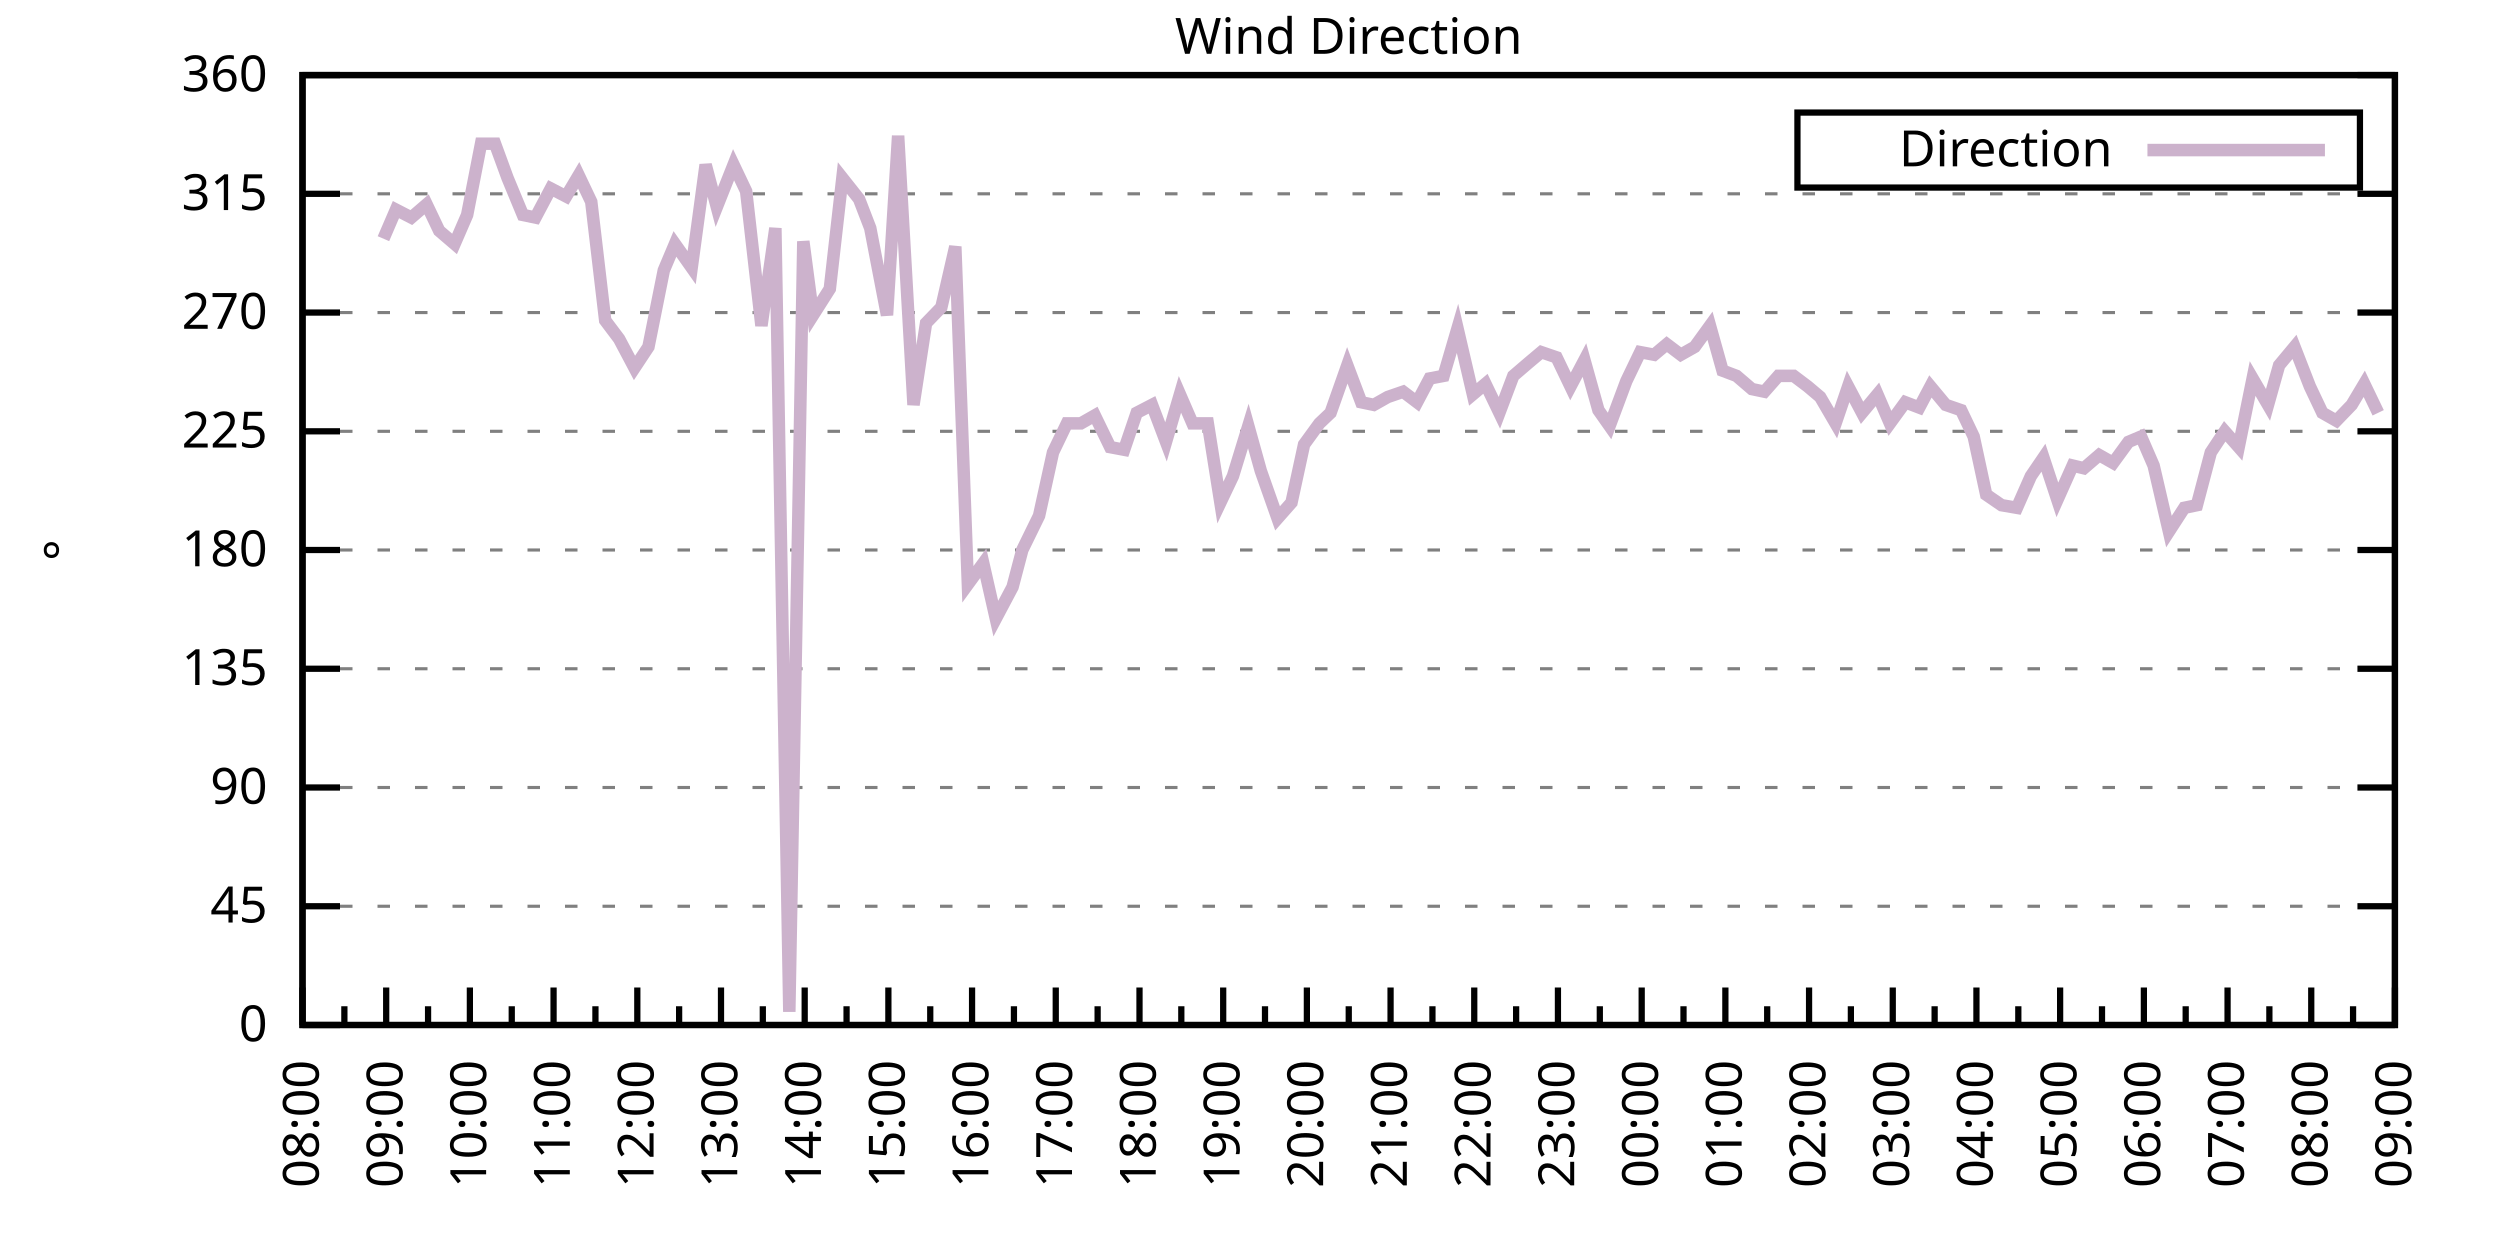
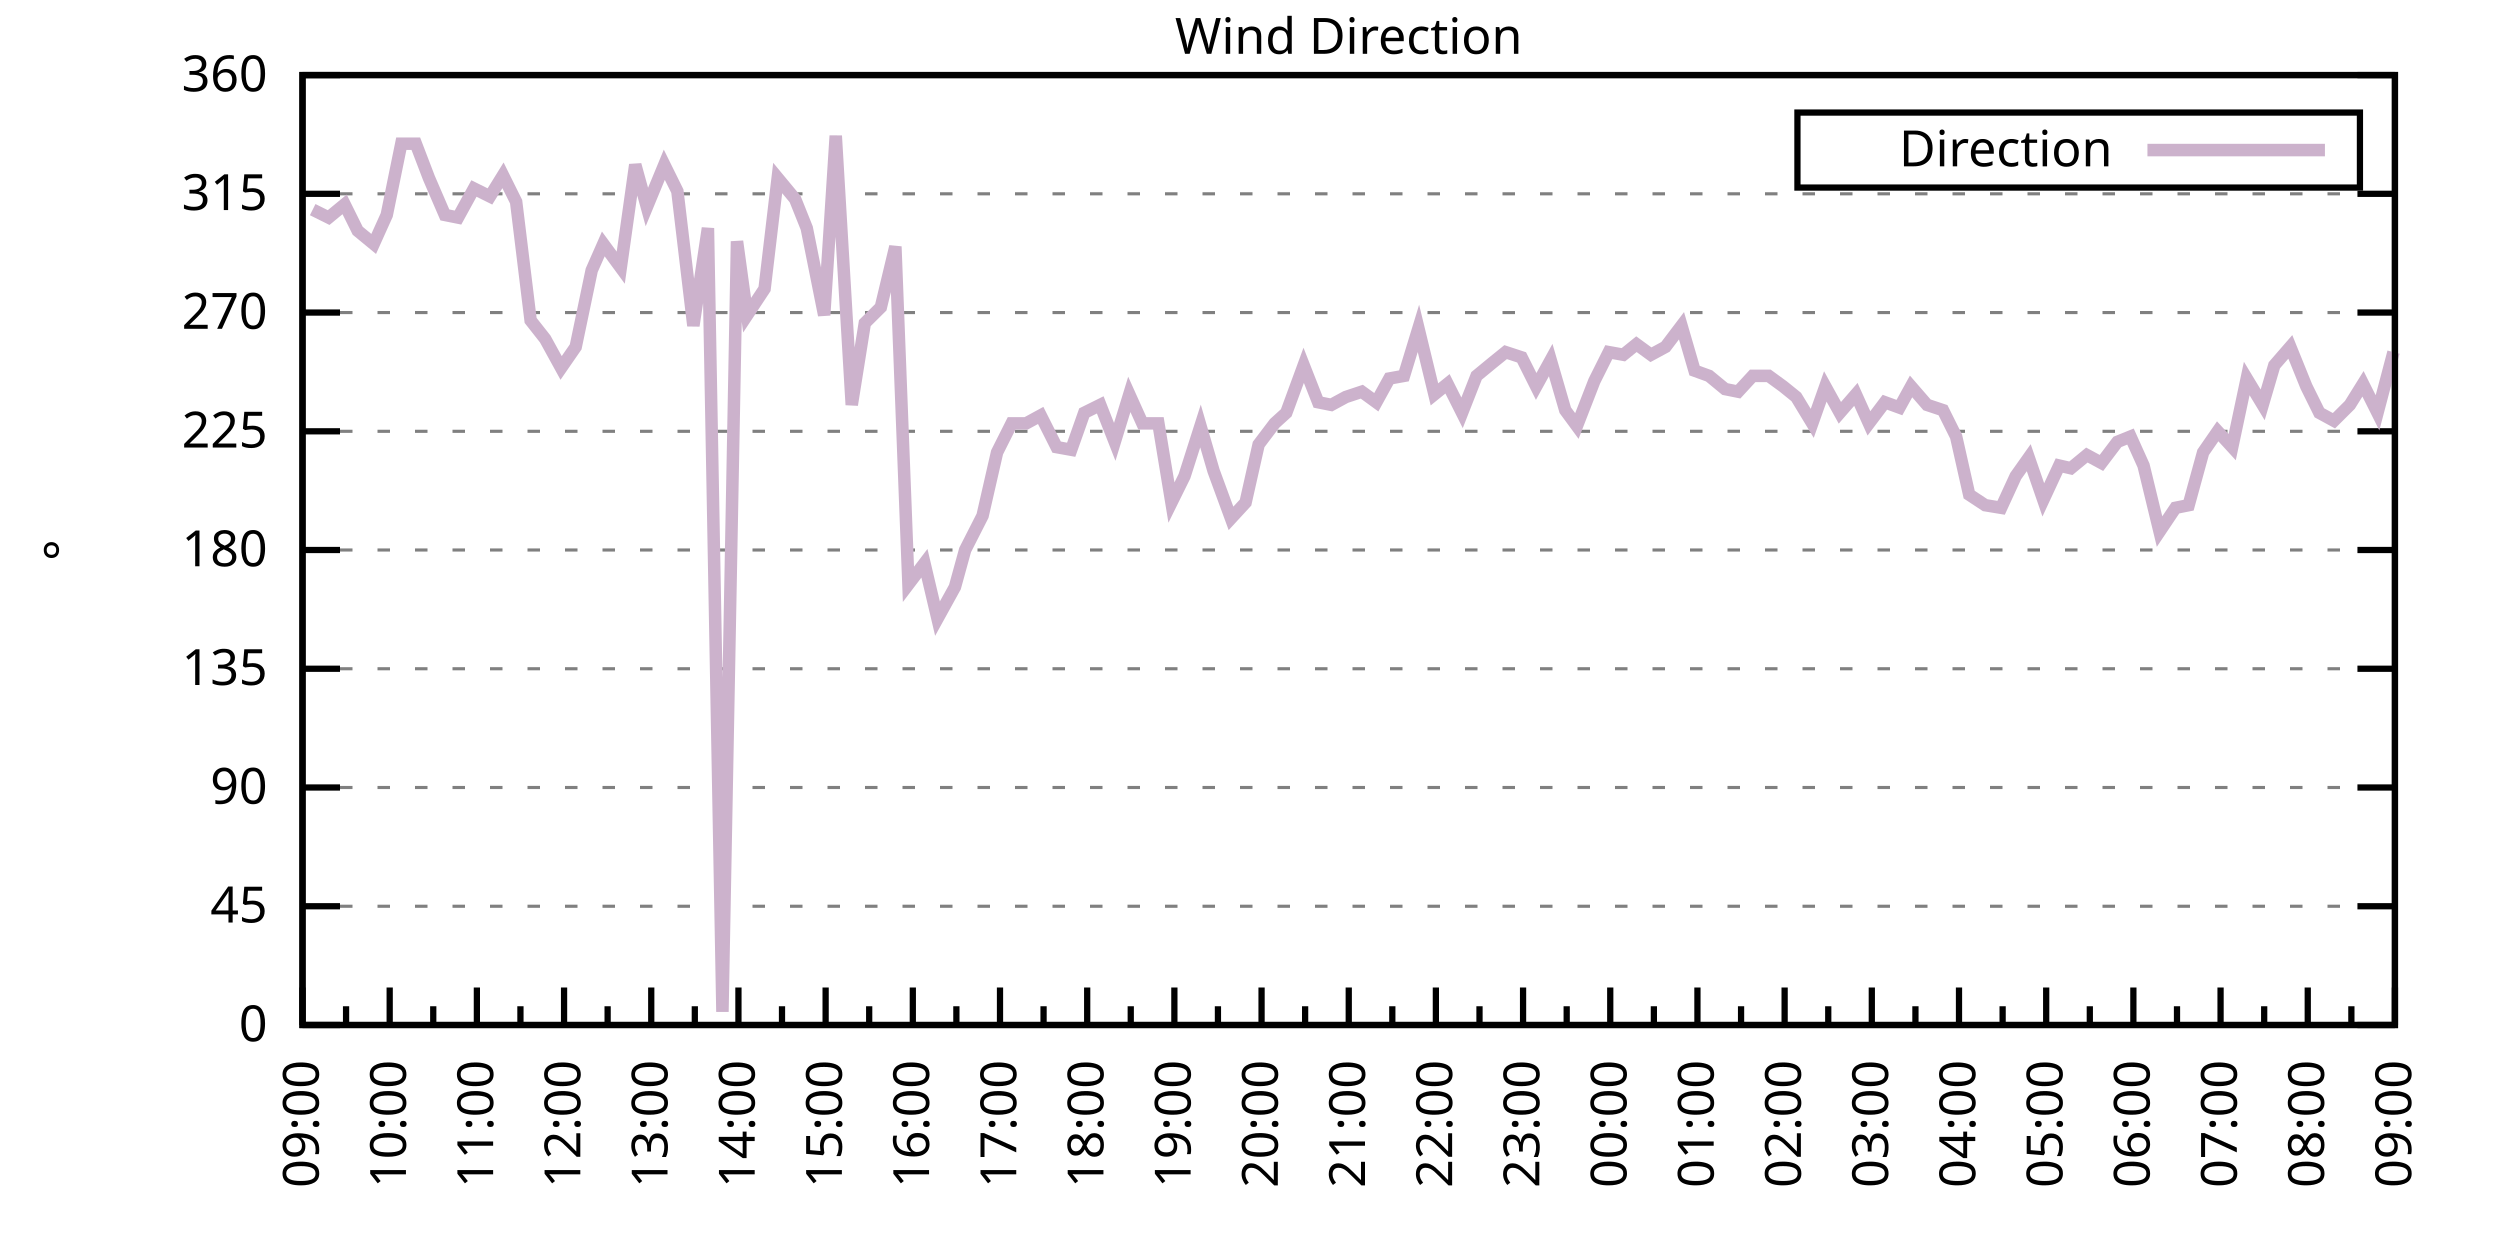
<svg xmlns="http://www.w3.org/2000/svg" xmlns:xlink="http://www.w3.org/1999/xlink" width="400" height="200" viewBox="0 0 400 200">
  <g id="gnuplot_canvas">
    <rect x="0" y="0" width="400" height="200" fill="none" />
    <defs>
      <circle id="gpDot" r="0.5" stroke-width="0.5" stroke="currentColor" />
      <path id="gpPt0" stroke-width="0.333" stroke="currentColor" d="M-1,0 h2 M0,-1 v2" />
      <path id="gpPt1" stroke-width="0.333" stroke="currentColor" d="M-1,-1 L1,1 M1,-1 L-1,1" />
      <path id="gpPt2" stroke-width="0.333" stroke="currentColor" d="M-1,0 L1,0 M0,-1 L0,1 M-1,-1 L1,1 M-1,1 L1,-1" />
      <rect id="gpPt3" stroke-width="0.333" stroke="currentColor" x="-1" y="-1" width="2" height="2" />
      <rect id="gpPt4" stroke-width="0.333" stroke="currentColor" fill="currentColor" x="-1" y="-1" width="2" height="2" />
      <circle id="gpPt5" stroke-width="0.333" stroke="currentColor" cx="0" cy="0" r="1" />
      <use xlink:href="#gpPt5" id="gpPt6" fill="currentColor" stroke="none" />
      <path id="gpPt7" stroke-width="0.333" stroke="currentColor" d="M0,-1.33 L-1.33,0.67 L1.33,0.67 z" />
      <use xlink:href="#gpPt7" id="gpPt8" fill="currentColor" stroke="none" />
      <use xlink:href="#gpPt7" id="gpPt9" stroke="currentColor" transform="rotate(180)" />
      <use xlink:href="#gpPt9" id="gpPt10" fill="currentColor" stroke="none" />
      <use xlink:href="#gpPt3" id="gpPt11" stroke="currentColor" transform="rotate(45)" />
      <use xlink:href="#gpPt11" id="gpPt12" fill="currentColor" stroke="none" />
      <path id="gpPt13" stroke-width="0.333" stroke="currentColor" d="M0,1.330 L1.265,0.411 L0.782,-1.067 L-0.782,-1.076 L-1.265,0.411 z" />
      <use xlink:href="#gpPt13" id="gpPt14" fill="currentColor" stroke="none" />
      <filter id="textbox" filterUnits="objectBoundingBox" x="0" y="0" height="1" width="1">
        <feFlood flood-color="white" flood-opacity="1" result="bgnd" />
        <feComposite in="SourceGraphic" in2="bgnd" operator="atop" />
      </filter>
      <filter id="greybox" filterUnits="objectBoundingBox" x="0" y="0" height="1" width="1">
        <feFlood flood-color="lightgrey" flood-opacity="1" result="grey" />
        <feComposite in="SourceGraphic" in2="grey" operator="atop" />
      </filter>
    </defs>
    <g fill="none" color="white" stroke="currentColor" stroke-width="1.00" stroke-linecap="butt" stroke-linejoin="miter">
</g>
    <g fill="none" color="black" stroke="currentColor" stroke-width="1.00" stroke-linecap="butt" stroke-linejoin="miter">
      <g stroke="none" shape-rendering="crispEdges">
        <polygon fill="rgb(255, 255, 255)" points="48.40,164.00 383.18,164.00 383.18,12.02 48.40,12.02 " />
      </g>
    </g>
    <g fill="none" color="black" stroke="currentColor" stroke-width="1.00" stroke-linecap="butt" stroke-linejoin="miter">
</g>
    <g fill="none" color="black" stroke="black" stroke-width="0.50" stroke-linecap="butt" stroke-linejoin="miter">
</g>
    <g fill="none" color="gray" stroke="currentColor" stroke-width="0.50" stroke-linecap="butt" stroke-linejoin="miter">
      <path stroke="gray" stroke-dasharray="2,4" class="gridline" d="M48.40,164.00 L383.19,164.00  " />
    </g>
    <g fill="none" color="gray" stroke="gray" stroke-width="1.00" stroke-linecap="butt" stroke-linejoin="miter">
</g>
    <g fill="none" color="black" stroke="currentColor" stroke-width="1.00" stroke-linecap="butt" stroke-linejoin="miter">
      <path stroke="black" d="M48.40,164.00 L54.40,164.00 M383.19,164.00 L377.19,164.00  " />
      <g transform="translate(42.80,166.60)" stroke="none" fill="black" font-family="Sans" font-size="8.00" text-anchor="end">
        <text>
          <tspan font-family="Sans"> 0</tspan>
        </text>
      </g>
    </g>
    <g fill="none" color="black" stroke="currentColor" stroke-width="1.00" stroke-linecap="butt" stroke-linejoin="miter">
</g>
    <g fill="none" color="black" stroke="black" stroke-width="0.50" stroke-linecap="butt" stroke-linejoin="miter">
</g>
    <g fill="none" color="gray" stroke="currentColor" stroke-width="0.50" stroke-linecap="butt" stroke-linejoin="miter">
      <path stroke="gray" stroke-dasharray="2,4" class="gridline" d="M48.40,145.00 L383.19,145.00  " />
    </g>
    <g fill="none" color="gray" stroke="gray" stroke-width="1.00" stroke-linecap="butt" stroke-linejoin="miter">
</g>
    <g fill="none" color="black" stroke="currentColor" stroke-width="1.00" stroke-linecap="butt" stroke-linejoin="miter">
      <path stroke="black" d="M48.40,145.00 L54.40,145.00 M383.19,145.00 L377.19,145.00  " />
      <g transform="translate(42.80,147.60)" stroke="none" fill="black" font-family="Sans" font-size="8.00" text-anchor="end">
        <text>
          <tspan font-family="Sans"> 45</tspan>
        </text>
      </g>
    </g>
    <g fill="none" color="black" stroke="currentColor" stroke-width="1.00" stroke-linecap="butt" stroke-linejoin="miter">
</g>
    <g fill="none" color="black" stroke="black" stroke-width="0.50" stroke-linecap="butt" stroke-linejoin="miter">
</g>
    <g fill="none" color="gray" stroke="currentColor" stroke-width="0.50" stroke-linecap="butt" stroke-linejoin="miter">
      <path stroke="gray" stroke-dasharray="2,4" class="gridline" d="M48.40,126.00 L383.19,126.00  " />
    </g>
    <g fill="none" color="gray" stroke="gray" stroke-width="1.00" stroke-linecap="butt" stroke-linejoin="miter">
</g>
    <g fill="none" color="black" stroke="currentColor" stroke-width="1.00" stroke-linecap="butt" stroke-linejoin="miter">
      <path stroke="black" d="M48.40,126.00 L54.40,126.00 M383.19,126.00 L377.19,126.00  " />
      <g transform="translate(42.80,128.60)" stroke="none" fill="black" font-family="Sans" font-size="8.00" text-anchor="end">
        <text>
          <tspan font-family="Sans"> 90</tspan>
        </text>
      </g>
    </g>
    <g fill="none" color="black" stroke="currentColor" stroke-width="1.00" stroke-linecap="butt" stroke-linejoin="miter">
</g>
    <g fill="none" color="black" stroke="black" stroke-width="0.50" stroke-linecap="butt" stroke-linejoin="miter">
</g>
    <g fill="none" color="gray" stroke="currentColor" stroke-width="0.50" stroke-linecap="butt" stroke-linejoin="miter">
      <path stroke="gray" stroke-dasharray="2,4" class="gridline" d="M48.40,107.00 L383.19,107.00  " />
    </g>
    <g fill="none" color="gray" stroke="gray" stroke-width="1.00" stroke-linecap="butt" stroke-linejoin="miter">
</g>
    <g fill="none" color="black" stroke="currentColor" stroke-width="1.00" stroke-linecap="butt" stroke-linejoin="miter">
      <path stroke="black" d="M48.40,107.00 L54.40,107.00 M383.19,107.00 L377.19,107.00  " />
      <g transform="translate(42.80,109.60)" stroke="none" fill="black" font-family="Sans" font-size="8.00" text-anchor="end">
        <text>
          <tspan font-family="Sans"> 135</tspan>
        </text>
      </g>
    </g>
    <g fill="none" color="black" stroke="currentColor" stroke-width="1.00" stroke-linecap="butt" stroke-linejoin="miter">
</g>
    <g fill="none" color="black" stroke="black" stroke-width="0.50" stroke-linecap="butt" stroke-linejoin="miter">
</g>
    <g fill="none" color="gray" stroke="currentColor" stroke-width="0.50" stroke-linecap="butt" stroke-linejoin="miter">
      <path stroke="gray" stroke-dasharray="2,4" class="gridline" d="M48.40,88.00 L383.19,88.00  " />
    </g>
    <g fill="none" color="gray" stroke="gray" stroke-width="1.00" stroke-linecap="butt" stroke-linejoin="miter">
</g>
    <g fill="none" color="black" stroke="currentColor" stroke-width="1.00" stroke-linecap="butt" stroke-linejoin="miter">
      <path stroke="black" d="M48.40,88.00 L54.40,88.00 M383.19,88.00 L377.19,88.00  " />
      <g transform="translate(42.80,90.60)" stroke="none" fill="black" font-family="Sans" font-size="8.00" text-anchor="end">
        <text>
          <tspan font-family="Sans"> 180</tspan>
        </text>
      </g>
    </g>
    <g fill="none" color="black" stroke="currentColor" stroke-width="1.00" stroke-linecap="butt" stroke-linejoin="miter">
</g>
    <g fill="none" color="black" stroke="black" stroke-width="0.50" stroke-linecap="butt" stroke-linejoin="miter">
</g>
    <g fill="none" color="gray" stroke="currentColor" stroke-width="0.50" stroke-linecap="butt" stroke-linejoin="miter">
      <path stroke="gray" stroke-dasharray="2,4" class="gridline" d="M48.40,69.01 L383.19,69.01  " />
    </g>
    <g fill="none" color="gray" stroke="gray" stroke-width="1.00" stroke-linecap="butt" stroke-linejoin="miter">
</g>
    <g fill="none" color="black" stroke="currentColor" stroke-width="1.00" stroke-linecap="butt" stroke-linejoin="miter">
      <path stroke="black" d="M48.40,69.01 L54.40,69.01 M383.19,69.01 L377.19,69.01  " />
      <g transform="translate(42.80,71.61)" stroke="none" fill="black" font-family="Sans" font-size="8.00" text-anchor="end">
        <text>
          <tspan font-family="Sans"> 225</tspan>
        </text>
      </g>
    </g>
    <g fill="none" color="black" stroke="currentColor" stroke-width="1.00" stroke-linecap="butt" stroke-linejoin="miter">
</g>
    <g fill="none" color="black" stroke="black" stroke-width="0.50" stroke-linecap="butt" stroke-linejoin="miter">
</g>
    <g fill="none" color="gray" stroke="currentColor" stroke-width="0.50" stroke-linecap="butt" stroke-linejoin="miter">
      <path stroke="gray" stroke-dasharray="2,4" class="gridline" d="M48.40,50.01 L383.19,50.01  " />
    </g>
    <g fill="none" color="gray" stroke="gray" stroke-width="1.00" stroke-linecap="butt" stroke-linejoin="miter">
</g>
    <g fill="none" color="black" stroke="currentColor" stroke-width="1.00" stroke-linecap="butt" stroke-linejoin="miter">
      <path stroke="black" d="M48.40,50.01 L54.40,50.01 M383.19,50.01 L377.19,50.01  " />
      <g transform="translate(42.80,52.61)" stroke="none" fill="black" font-family="Sans" font-size="8.00" text-anchor="end">
        <text>
          <tspan font-family="Sans"> 270</tspan>
        </text>
      </g>
    </g>
    <g fill="none" color="black" stroke="currentColor" stroke-width="1.00" stroke-linecap="butt" stroke-linejoin="miter">
</g>
    <g fill="none" color="black" stroke="black" stroke-width="0.50" stroke-linecap="butt" stroke-linejoin="miter">
</g>
    <g fill="none" color="gray" stroke="currentColor" stroke-width="0.50" stroke-linecap="butt" stroke-linejoin="miter">
      <path stroke="gray" stroke-dasharray="2,4" class="gridline" d="M48.40,31.01 L383.19,31.01  " />
    </g>
    <g fill="none" color="gray" stroke="gray" stroke-width="1.00" stroke-linecap="butt" stroke-linejoin="miter">
</g>
    <g fill="none" color="black" stroke="currentColor" stroke-width="1.00" stroke-linecap="butt" stroke-linejoin="miter">
      <path stroke="black" d="M48.40,31.01 L54.40,31.01 M383.19,31.01 L377.19,31.01  " />
      <g transform="translate(42.80,33.61)" stroke="none" fill="black" font-family="Sans" font-size="8.00" text-anchor="end">
        <text>
          <tspan font-family="Sans"> 315</tspan>
        </text>
      </g>
    </g>
    <g fill="none" color="black" stroke="currentColor" stroke-width="1.00" stroke-linecap="butt" stroke-linejoin="miter">
</g>
    <g fill="none" color="black" stroke="black" stroke-width="0.50" stroke-linecap="butt" stroke-linejoin="miter">
</g>
    <g fill="none" color="gray" stroke="currentColor" stroke-width="0.50" stroke-linecap="butt" stroke-linejoin="miter">
      <path stroke="gray" stroke-dasharray="2,4" class="gridline" d="M48.40,12.01 L383.19,12.01  " />
    </g>
    <g fill="none" color="gray" stroke="gray" stroke-width="1.00" stroke-linecap="butt" stroke-linejoin="miter">
</g>
    <g fill="none" color="black" stroke="currentColor" stroke-width="1.00" stroke-linecap="butt" stroke-linejoin="miter">
      <path stroke="black" d="M48.40,12.01 L54.40,12.01 M383.19,12.01 L377.19,12.01  " />
      <g transform="translate(42.80,14.61)" stroke="none" fill="black" font-family="Sans" font-size="8.00" text-anchor="end">
        <text>
          <tspan font-family="Sans"> 360</tspan>
        </text>
      </g>
    </g>
    <g fill="none" color="black" stroke="currentColor" stroke-width="1.00" stroke-linecap="butt" stroke-linejoin="miter">
      <path stroke="black" d="M48.40,164.00 L48.40,158.00  " />
      <g transform="translate(51.00,169.60) rotate(270)" stroke="none" fill="black" font-family="Sans" font-size="8.00" text-anchor="end">
        <text>
+           <tspan font-family="Sans">09:00</tspan>
+         </text>
+       </g>
+     </g>
+     <g fill="none" color="black" stroke="currentColor" stroke-width="1.00" stroke-linecap="butt" stroke-linejoin="miter">
+       <path stroke="black" d="M55.37,164.00 L55.37,161.00 M62.35,164.00 L62.35,158.00  " />
+       <g transform="translate(64.95,169.60) rotate(270)" stroke="none" fill="black" font-family="Sans" font-size="8.00" text-anchor="end">
+         <text>
+           <tspan font-family="Sans">10:00</tspan>
+         </text>
+       </g>
+     </g>
+     <g fill="none" color="black" stroke="currentColor" stroke-width="1.00" stroke-linecap="butt" stroke-linejoin="miter">
+       <path stroke="black" d="M69.32,164.00 L69.32,161.00 M76.30,164.00 L76.30,158.00  " />
+       <g transform="translate(78.90,169.60) rotate(270)" stroke="none" fill="black" font-family="Sans" font-size="8.00" text-anchor="end">
+         <text>
+           <tspan font-family="Sans">11:00</tspan>
+         </text>
+       </g>
+     </g>
+     <g fill="none" color="black" stroke="currentColor" stroke-width="1.00" stroke-linecap="butt" stroke-linejoin="miter">
+       <path stroke="black" d="M83.27,164.00 L83.27,161.00 M90.25,164.00 L90.25,158.00  " />
+       <g transform="translate(92.85,169.60) rotate(270)" stroke="none" fill="black" font-family="Sans" font-size="8.00" text-anchor="end">
+         <text>
+           <tspan font-family="Sans">12:00</tspan>
+         </text>
+       </g>
+     </g>
+     <g fill="none" color="black" stroke="currentColor" stroke-width="1.00" stroke-linecap="butt" stroke-linejoin="miter">
+       <path stroke="black" d="M97.22,164.00 L97.22,161.00 M104.20,164.00 L104.20,158.00  " />
+       <g transform="translate(106.80,169.60) rotate(270)" stroke="none" fill="black" font-family="Sans" font-size="8.00" text-anchor="end">
+         <text>
+           <tspan font-family="Sans">13:00</tspan>
+         </text>
+       </g>
+     </g>
+     <g fill="none" color="black" stroke="currentColor" stroke-width="1.00" stroke-linecap="butt" stroke-linejoin="miter">
+       <path stroke="black" d="M111.17,164.00 L111.17,161.00 M118.15,164.00 L118.15,158.00  " />
+       <g transform="translate(120.75,169.60) rotate(270)" stroke="none" fill="black" font-family="Sans" font-size="8.00" text-anchor="end">
+         <text>
+           <tspan font-family="Sans">14:00</tspan>
+         </text>
+       </g>
+     </g>
+     <g fill="none" color="black" stroke="currentColor" stroke-width="1.00" stroke-linecap="butt" stroke-linejoin="miter">
+       <path stroke="black" d="M125.12,164.00 L125.12,161.00 M132.10,164.00 L132.10,158.00  " />
+       <g transform="translate(134.70,169.60) rotate(270)" stroke="none" fill="black" font-family="Sans" font-size="8.00" text-anchor="end">
+         <text>
+           <tspan font-family="Sans">15:00</tspan>
+         </text>
+       </g>
+     </g>
+     <g fill="none" color="black" stroke="currentColor" stroke-width="1.00" stroke-linecap="butt" stroke-linejoin="miter">
+       <path stroke="black" d="M139.07,164.00 L139.07,161.00 M146.05,164.00 L146.05,158.00  " />
+       <g transform="translate(148.65,169.60) rotate(270)" stroke="none" fill="black" font-family="Sans" font-size="8.00" text-anchor="end">
+         <text>
+           <tspan font-family="Sans">16:00</tspan>
+         </text>
+       </g>
+     </g>
+     <g fill="none" color="black" stroke="currentColor" stroke-width="1.00" stroke-linecap="butt" stroke-linejoin="miter">
+       <path stroke="black" d="M153.02,164.00 L153.02,161.00 M160.00,164.00 L160.00,158.00  " />
+       <g transform="translate(162.60,169.60) rotate(270)" stroke="none" fill="black" font-family="Sans" font-size="8.00" text-anchor="end">
+         <text>
+           <tspan font-family="Sans">17:00</tspan>
+         </text>
+       </g>
+     </g>
+     <g fill="none" color="black" stroke="currentColor" stroke-width="1.00" stroke-linecap="butt" stroke-linejoin="miter">
+       <path stroke="black" d="M166.97,164.00 L166.97,161.00 M173.95,164.00 L173.95,158.00  " />
+       <g transform="translate(176.55,169.60) rotate(270)" stroke="none" fill="black" font-family="Sans" font-size="8.00" text-anchor="end">
+         <text>
+           <tspan font-family="Sans">18:00</tspan>
+         </text>
+       </g>
+     </g>
+     <g fill="none" color="black" stroke="currentColor" stroke-width="1.00" stroke-linecap="butt" stroke-linejoin="miter">
+       <path stroke="black" d="M180.92,164.00 L180.92,161.00 M187.90,164.00 L187.90,158.00  " />
+       <g transform="translate(190.50,169.60) rotate(270)" stroke="none" fill="black" font-family="Sans" font-size="8.00" text-anchor="end">
+         <text>
+           <tspan font-family="Sans">19:00</tspan>
+         </text>
+       </g>
+     </g>
+     <g fill="none" color="black" stroke="currentColor" stroke-width="1.00" stroke-linecap="butt" stroke-linejoin="miter">
+       <path stroke="black" d="M194.87,164.00 L194.87,161.00 M201.85,164.00 L201.85,158.00  " />
+       <g transform="translate(204.45,169.60) rotate(270)" stroke="none" fill="black" font-family="Sans" font-size="8.00" text-anchor="end">
+         <text>
+           <tspan font-family="Sans">20:00</tspan>
+         </text>
+       </g>
+     </g>
+     <g fill="none" color="black" stroke="currentColor" stroke-width="1.00" stroke-linecap="butt" stroke-linejoin="miter">
+       <path stroke="black" d="M208.82,164.00 L208.82,161.00 M215.80,164.00 L215.80,158.00  " />
+       <g transform="translate(218.40,169.60) rotate(270)" stroke="none" fill="black" font-family="Sans" font-size="8.00" text-anchor="end">
+         <text>
+           <tspan font-family="Sans">21:00</tspan>
+         </text>
+       </g>
+     </g>
+     <g fill="none" color="black" stroke="currentColor" stroke-width="1.00" stroke-linecap="butt" stroke-linejoin="miter">
+       <path stroke="black" d="M222.77,164.00 L222.77,161.00 M229.74,164.00 L229.74,158.00  " />
+       <g transform="translate(232.34,169.60) rotate(270)" stroke="none" fill="black" font-family="Sans" font-size="8.00" text-anchor="end">
+         <text>
+           <tspan font-family="Sans">22:00</tspan>
+         </text>
+       </g>
+     </g>
+     <g fill="none" color="black" stroke="currentColor" stroke-width="1.00" stroke-linecap="butt" stroke-linejoin="miter">
+       <path stroke="black" d="M236.72,164.00 L236.72,161.00 M243.69,164.00 L243.69,158.00  " />
+       <g transform="translate(246.29,169.60) rotate(270)" stroke="none" fill="black" font-family="Sans" font-size="8.00" text-anchor="end">
+         <text>
+           <tspan font-family="Sans">23:00</tspan>
+         </text>
+       </g>
+     </g>
+     <g fill="none" color="black" stroke="currentColor" stroke-width="1.00" stroke-linecap="butt" stroke-linejoin="miter">
+       <path stroke="black" d="M250.67,164.00 L250.67,161.00 M257.64,164.00 L257.64,158.00  " />
+       <g transform="translate(260.24,169.60) rotate(270)" stroke="none" fill="black" font-family="Sans" font-size="8.00" text-anchor="end">
+         <text>
+           <tspan font-family="Sans">00:00</tspan>
+         </text>
+       </g>
+     </g>
+     <g fill="none" color="black" stroke="currentColor" stroke-width="1.00" stroke-linecap="butt" stroke-linejoin="miter">
+       <path stroke="black" d="M264.62,164.00 L264.62,161.00 M271.59,164.00 L271.59,158.00  " />
+       <g transform="translate(274.19,169.60) rotate(270)" stroke="none" fill="black" font-family="Sans" font-size="8.00" text-anchor="end">
+         <text>
+           <tspan font-family="Sans">01:00</tspan>
+         </text>
+       </g>
+     </g>
+     <g fill="none" color="black" stroke="currentColor" stroke-width="1.00" stroke-linecap="butt" stroke-linejoin="miter">
+       <path stroke="black" d="M278.57,164.00 L278.57,161.00 M285.54,164.00 L285.54,158.00  " />
+       <g transform="translate(288.14,169.60) rotate(270)" stroke="none" fill="black" font-family="Sans" font-size="8.00" text-anchor="end">
+         <text>
+           <tspan font-family="Sans">02:00</tspan>
+         </text>
+       </g>
+     </g>
+     <g fill="none" color="black" stroke="currentColor" stroke-width="1.00" stroke-linecap="butt" stroke-linejoin="miter">
+       <path stroke="black" d="M292.52,164.00 L292.52,161.00 M299.49,164.00 L299.49,158.00  " />
+       <g transform="translate(302.09,169.60) rotate(270)" stroke="none" fill="black" font-family="Sans" font-size="8.00" text-anchor="end">
+         <text>
+           <tspan font-family="Sans">03:00</tspan>
+         </text>
+       </g>
+     </g>
+     <g fill="none" color="black" stroke="currentColor" stroke-width="1.00" stroke-linecap="butt" stroke-linejoin="miter">
+       <path stroke="black" d="M306.47,164.00 L306.47,161.00 M313.44,164.00 L313.44,158.00  " />
+       <g transform="translate(316.04,169.60) rotate(270)" stroke="none" fill="black" font-family="Sans" font-size="8.00" text-anchor="end">
+         <text>
+           <tspan font-family="Sans">04:00</tspan>
+         </text>
+       </g>
+     </g>
+     <g fill="none" color="black" stroke="currentColor" stroke-width="1.00" stroke-linecap="butt" stroke-linejoin="miter">
+       <path stroke="black" d="M320.42,164.00 L320.42,161.00 M327.39,164.00 L327.39,158.00  " />
+       <g transform="translate(329.99,169.60) rotate(270)" stroke="none" fill="black" font-family="Sans" font-size="8.00" text-anchor="end">
+         <text>
+           <tspan font-family="Sans">05:00</tspan>
+         </text>
+       </g>
+     </g>
+     <g fill="none" color="black" stroke="currentColor" stroke-width="1.00" stroke-linecap="butt" stroke-linejoin="miter">
+       <path stroke="black" d="M334.37,164.00 L334.37,161.00 M341.34,164.00 L341.34,158.00  " />
+       <g transform="translate(343.94,169.60) rotate(270)" stroke="none" fill="black" font-family="Sans" font-size="8.00" text-anchor="end">
+         <text>
+           <tspan font-family="Sans">06:00</tspan>
+         </text>
+       </g>
+     </g>
+     <g fill="none" color="black" stroke="currentColor" stroke-width="1.00" stroke-linecap="butt" stroke-linejoin="miter">
+       <path stroke="black" d="M348.32,164.00 L348.32,161.00 M355.29,164.00 L355.29,158.00  " />
+       <g transform="translate(357.89,169.60) rotate(270)" stroke="none" fill="black" font-family="Sans" font-size="8.00" text-anchor="end">
+         <text>
+           <tspan font-family="Sans">07:00</tspan>
+         </text>
+       </g>
+     </g>
+     <g fill="none" color="black" stroke="currentColor" stroke-width="1.00" stroke-linecap="butt" stroke-linejoin="miter">
+       <path stroke="black" d="M362.27,164.00 L362.27,161.00 M369.24,164.00 L369.24,158.00  " />
+       <g transform="translate(371.84,169.60) rotate(270)" stroke="none" fill="black" font-family="Sans" font-size="8.00" text-anchor="end">
+         <text>
          <tspan font-family="Sans">08:00</tspan>
        </text>
      </g>
    </g>
    <g fill="none" color="black" stroke="currentColor" stroke-width="1.00" stroke-linecap="butt" stroke-linejoin="miter">
-       <path stroke="black" d="M55.10,164.00 L55.10,161.00 M61.79,164.00 L61.79,158.00  " />
-       <g transform="translate(64.39,169.60) rotate(270)" stroke="none" fill="black" font-family="Sans" font-size="8.00" text-anchor="end">
-         <text>
-           <tspan font-family="Sans">09:00</tspan>
-         </text>
-       </g>
-     </g>
-     <g fill="none" color="black" stroke="currentColor" stroke-width="1.00" stroke-linecap="butt" stroke-linejoin="miter">
-       <path stroke="black" d="M68.49,164.00 L68.49,161.00 M75.18,164.00 L75.18,158.00  " />
-       <g transform="translate(77.78,169.60) rotate(270)" stroke="none" fill="black" font-family="Sans" font-size="8.00" text-anchor="end">
-         <text>
-           <tspan font-family="Sans">10:00</tspan>
-         </text>
-       </g>
-     </g>
-     <g fill="none" color="black" stroke="currentColor" stroke-width="1.00" stroke-linecap="butt" stroke-linejoin="miter">
-       <path stroke="black" d="M81.88,164.00 L81.88,161.00 M88.57,164.00 L88.57,158.00  " />
-       <g transform="translate(91.17,169.60) rotate(270)" stroke="none" fill="black" font-family="Sans" font-size="8.00" text-anchor="end">
-         <text>
-           <tspan font-family="Sans">11:00</tspan>
-         </text>
-       </g>
-     </g>
-     <g fill="none" color="black" stroke="currentColor" stroke-width="1.00" stroke-linecap="butt" stroke-linejoin="miter">
-       <path stroke="black" d="M95.27,164.00 L95.27,161.00 M101.97,164.00 L101.97,158.00  " />
-       <g transform="translate(104.57,169.60) rotate(270)" stroke="none" fill="black" font-family="Sans" font-size="8.00" text-anchor="end">
-         <text>
-           <tspan font-family="Sans">12:00</tspan>
-         </text>
-       </g>
-     </g>
-     <g fill="none" color="black" stroke="currentColor" stroke-width="1.00" stroke-linecap="butt" stroke-linejoin="miter">
-       <path stroke="black" d="M108.66,164.00 L108.66,161.00 M115.36,164.00 L115.36,158.00  " />
-       <g transform="translate(117.96,169.60) rotate(270)" stroke="none" fill="black" font-family="Sans" font-size="8.00" text-anchor="end">
-         <text>
-           <tspan font-family="Sans">13:00</tspan>
-         </text>
-       </g>
-     </g>
-     <g fill="none" color="black" stroke="currentColor" stroke-width="1.00" stroke-linecap="butt" stroke-linejoin="miter">
-       <path stroke="black" d="M122.05,164.00 L122.05,161.00 M128.75,164.00 L128.75,158.00  " />
-       <g transform="translate(131.35,169.60) rotate(270)" stroke="none" fill="black" font-family="Sans" font-size="8.00" text-anchor="end">
-         <text>
-           <tspan font-family="Sans">14:00</tspan>
-         </text>
-       </g>
-     </g>
-     <g fill="none" color="black" stroke="currentColor" stroke-width="1.00" stroke-linecap="butt" stroke-linejoin="miter">
-       <path stroke="black" d="M135.45,164.00 L135.45,161.00 M142.14,164.00 L142.14,158.00  " />
-       <g transform="translate(144.74,169.60) rotate(270)" stroke="none" fill="black" font-family="Sans" font-size="8.00" text-anchor="end">
-         <text>
-           <tspan font-family="Sans">15:00</tspan>
-         </text>
-       </g>
-     </g>
-     <g fill="none" color="black" stroke="currentColor" stroke-width="1.00" stroke-linecap="butt" stroke-linejoin="miter">
-       <path stroke="black" d="M148.84,164.00 L148.84,161.00 M155.53,164.00 L155.53,158.00  " />
-       <g transform="translate(158.13,169.60) rotate(270)" stroke="none" fill="black" font-family="Sans" font-size="8.00" text-anchor="end">
-         <text>
-           <tspan font-family="Sans">16:00</tspan>
-         </text>
-       </g>
-     </g>
-     <g fill="none" color="black" stroke="currentColor" stroke-width="1.00" stroke-linecap="butt" stroke-linejoin="miter">
-       <path stroke="black" d="M162.23,164.00 L162.23,161.00 M168.92,164.00 L168.92,158.00  " />
-       <g transform="translate(171.52,169.60) rotate(270)" stroke="none" fill="black" font-family="Sans" font-size="8.00" text-anchor="end">
-         <text>
-           <tspan font-family="Sans">17:00</tspan>
-         </text>
-       </g>
-     </g>
-     <g fill="none" color="black" stroke="currentColor" stroke-width="1.00" stroke-linecap="butt" stroke-linejoin="miter">
-       <path stroke="black" d="M175.62,164.00 L175.62,161.00 M182.32,164.00 L182.32,158.00  " />
-       <g transform="translate(184.92,169.60) rotate(270)" stroke="none" fill="black" font-family="Sans" font-size="8.00" text-anchor="end">
-         <text>
-           <tspan font-family="Sans">18:00</tspan>
-         </text>
-       </g>
-     </g>
-     <g fill="none" color="black" stroke="currentColor" stroke-width="1.00" stroke-linecap="butt" stroke-linejoin="miter">
-       <path stroke="black" d="M189.01,164.00 L189.01,161.00 M195.71,164.00 L195.71,158.00  " />
-       <g transform="translate(198.31,169.60) rotate(270)" stroke="none" fill="black" font-family="Sans" font-size="8.00" text-anchor="end">
-         <text>
-           <tspan font-family="Sans">19:00</tspan>
-         </text>
-       </g>
-     </g>
-     <g fill="none" color="black" stroke="currentColor" stroke-width="1.00" stroke-linecap="butt" stroke-linejoin="miter">
-       <path stroke="black" d="M202.40,164.00 L202.40,161.00 M209.10,164.00 L209.10,158.00  " />
-       <g transform="translate(211.70,169.60) rotate(270)" stroke="none" fill="black" font-family="Sans" font-size="8.00" text-anchor="end">
-         <text>
-           <tspan font-family="Sans">20:00</tspan>
-         </text>
-       </g>
-     </g>
-     <g fill="none" color="black" stroke="currentColor" stroke-width="1.00" stroke-linecap="butt" stroke-linejoin="miter">
-       <path stroke="black" d="M215.80,164.00 L215.80,161.00 M222.49,164.00 L222.49,158.00  " />
-       <g transform="translate(225.09,169.60) rotate(270)" stroke="none" fill="black" font-family="Sans" font-size="8.00" text-anchor="end">
-         <text>
-           <tspan font-family="Sans">21:00</tspan>
-         </text>
-       </g>
-     </g>
-     <g fill="none" color="black" stroke="currentColor" stroke-width="1.00" stroke-linecap="butt" stroke-linejoin="miter">
-       <path stroke="black" d="M229.19,164.00 L229.19,161.00 M235.88,164.00 L235.88,158.00  " />
-       <g transform="translate(238.48,169.60) rotate(270)" stroke="none" fill="black" font-family="Sans" font-size="8.00" text-anchor="end">
-         <text>
-           <tspan font-family="Sans">22:00</tspan>
-         </text>
-       </g>
-     </g>
-     <g fill="none" color="black" stroke="currentColor" stroke-width="1.00" stroke-linecap="butt" stroke-linejoin="miter">
-       <path stroke="black" d="M242.58,164.00 L242.58,161.00 M249.27,164.00 L249.27,158.00  " />
-       <g transform="translate(251.87,169.60) rotate(270)" stroke="none" fill="black" font-family="Sans" font-size="8.00" text-anchor="end">
-         <text>
-           <tspan font-family="Sans">23:00</tspan>
-         </text>
-       </g>
-     </g>
-     <g fill="none" color="black" stroke="currentColor" stroke-width="1.00" stroke-linecap="butt" stroke-linejoin="miter">
-       <path stroke="black" d="M255.97,164.00 L255.97,161.00 M262.67,164.00 L262.67,158.00  " />
-       <g transform="translate(265.27,169.60) rotate(270)" stroke="none" fill="black" font-family="Sans" font-size="8.00" text-anchor="end">
-         <text>
-           <tspan font-family="Sans">00:00</tspan>
-         </text>
-       </g>
-     </g>
-     <g fill="none" color="black" stroke="currentColor" stroke-width="1.00" stroke-linecap="butt" stroke-linejoin="miter">
-       <path stroke="black" d="M269.36,164.00 L269.36,161.00 M276.06,164.00 L276.06,158.00  " />
-       <g transform="translate(278.66,169.60) rotate(270)" stroke="none" fill="black" font-family="Sans" font-size="8.00" text-anchor="end">
-         <text>
-           <tspan font-family="Sans">01:00</tspan>
-         </text>
-       </g>
-     </g>
-     <g fill="none" color="black" stroke="currentColor" stroke-width="1.00" stroke-linecap="butt" stroke-linejoin="miter">
-       <path stroke="black" d="M282.75,164.00 L282.75,161.00 M289.45,164.00 L289.45,158.00  " />
-       <g transform="translate(292.05,169.60) rotate(270)" stroke="none" fill="black" font-family="Sans" font-size="8.00" text-anchor="end">
-         <text>
-           <tspan font-family="Sans">02:00</tspan>
-         </text>
-       </g>
-     </g>
-     <g fill="none" color="black" stroke="currentColor" stroke-width="1.00" stroke-linecap="butt" stroke-linejoin="miter">
-       <path stroke="black" d="M296.14,164.00 L296.14,161.00 M302.84,164.00 L302.84,158.00  " />
-       <g transform="translate(305.44,169.60) rotate(270)" stroke="none" fill="black" font-family="Sans" font-size="8.00" text-anchor="end">
-         <text>
-           <tspan font-family="Sans">03:00</tspan>
-         </text>
-       </g>
-     </g>
-     <g fill="none" color="black" stroke="currentColor" stroke-width="1.00" stroke-linecap="butt" stroke-linejoin="miter">
-       <path stroke="black" d="M309.54,164.00 L309.54,161.00 M316.23,164.00 L316.23,158.00  " />
-       <g transform="translate(318.83,169.60) rotate(270)" stroke="none" fill="black" font-family="Sans" font-size="8.00" text-anchor="end">
-         <text>
-           <tspan font-family="Sans">04:00</tspan>
-         </text>
-       </g>
-     </g>
-     <g fill="none" color="black" stroke="currentColor" stroke-width="1.00" stroke-linecap="butt" stroke-linejoin="miter">
-       <path stroke="black" d="M322.93,164.00 L322.93,161.00 M329.62,164.00 L329.62,158.00  " />
-       <g transform="translate(332.22,169.60) rotate(270)" stroke="none" fill="black" font-family="Sans" font-size="8.00" text-anchor="end">
-         <text>
-           <tspan font-family="Sans">05:00</tspan>
-         </text>
-       </g>
-     </g>
-     <g fill="none" color="black" stroke="currentColor" stroke-width="1.00" stroke-linecap="butt" stroke-linejoin="miter">
-       <path stroke="black" d="M336.32,164.00 L336.32,161.00 M343.02,164.00 L343.02,158.00  " />
-       <g transform="translate(345.62,169.60) rotate(270)" stroke="none" fill="black" font-family="Sans" font-size="8.00" text-anchor="end">
-         <text>
-           <tspan font-family="Sans">06:00</tspan>
-         </text>
-       </g>
-     </g>
-     <g fill="none" color="black" stroke="currentColor" stroke-width="1.00" stroke-linecap="butt" stroke-linejoin="miter">
-       <path stroke="black" d="M349.71,164.00 L349.71,161.00 M356.41,164.00 L356.41,158.00  " />
-       <g transform="translate(359.01,169.60) rotate(270)" stroke="none" fill="black" font-family="Sans" font-size="8.00" text-anchor="end">
-         <text>
-           <tspan font-family="Sans">07:00</tspan>
-         </text>
-       </g>
-     </g>
-     <g fill="none" color="black" stroke="currentColor" stroke-width="1.00" stroke-linecap="butt" stroke-linejoin="miter">
-       <path stroke="black" d="M363.10,164.00 L363.10,161.00 M369.80,164.00 L369.80,158.00  " />
-       <g transform="translate(372.40,169.60) rotate(270)" stroke="none" fill="black" font-family="Sans" font-size="8.00" text-anchor="end">
-         <text>
-           <tspan font-family="Sans">08:00</tspan>
-         </text>
-       </g>
-     </g>
-     <g fill="none" color="black" stroke="currentColor" stroke-width="1.00" stroke-linecap="butt" stroke-linejoin="miter">
-       <path stroke="black" d="M376.49,164.00 L376.49,161.00 M383.19,164.00 L383.19,158.00  " />
+       <path stroke="black" d="M376.22,164.00 L376.22,161.00 M383.19,164.00 L383.19,158.00  " />
      <g transform="translate(385.79,169.60) rotate(270)" stroke="none" fill="black" font-family="Sans" font-size="8.00" text-anchor="end">
        <text>
          <tspan font-family="Sans">09:00</tspan>
        </text>
      </g>
    </g>
    <g fill="none" color="black" stroke="currentColor" stroke-width="1.00" stroke-linecap="butt" stroke-linejoin="miter">
</g>
    <g fill="none" color="black" stroke="currentColor" stroke-width="1.00" stroke-linecap="butt" stroke-linejoin="miter">
      <path stroke="black" d="M48.40,12.01 L48.40,164.00 L383.19,164.00 L383.19,12.01 L48.40,12.01 Z  " />
    </g>
    <g fill="none" color="black" stroke="currentColor" stroke-width="1.00" stroke-linecap="butt" stroke-linejoin="miter">
      <g transform="translate(12.80,88.01) rotate(270)" stroke="none" fill="black" font-family="Sans" font-size="8.00" text-anchor="middle">
        <text>
          <tspan font-family="Sans">°</tspan>
        </text>
      </g>
    </g>
    <g fill="none" color="black" stroke="currentColor" stroke-width="1.00" stroke-linecap="butt" stroke-linejoin="miter">
</g>
    <g fill="none" color="black" stroke="currentColor" stroke-width="1.00" stroke-linecap="butt" stroke-linejoin="miter">
      <path stroke="black" d="M287.59,30.01 L287.59,18.01 L377.59,18.01 L377.59,30.01 L287.59,30.01 Z  " />
    </g>
    <g id="Wind_direction_plot_1">
      <g fill="none" color="white" stroke="black" stroke-width="2.00" stroke-linecap="butt" stroke-linejoin="miter">
</g>
      <g fill="none" color="black" stroke="currentColor" stroke-width="2.00" stroke-linecap="butt" stroke-linejoin="miter">
        <g transform="translate(337.99,26.61)" stroke="none" fill="black" font-family="Sans" font-size="8.00" text-anchor="end">
          <text>
            <tspan font-family="Sans">Direction</tspan>
          </text>
        </g>
      </g>
      <g fill="none" color="black" stroke="currentColor" stroke-width="2.00" stroke-linecap="butt" stroke-linejoin="miter">
-         <path stroke="rgb(204, 178, 204)" d="M343.59,24.01 L371.99,24.01 M61.35,38.19 L63.35,33.54 L65.81,34.81 L68.26,32.70 L70.27,36.92 L72.73,39.03   L74.74,34.39 L76.97,22.99 L79.20,22.99 L81.21,28.48 L83.66,34.39 L85.67,34.81 L88.13,30.16 L90.58,31.43   L92.59,28.05 L94.60,32.28 L96.83,51.27 L99.06,54.23 L101.52,58.87 L103.75,55.50 L106.21,43.25 L107.99,39.03   L110.67,42.83 L112.90,26.36 L114.69,33.12 L117.37,26.36 L119.38,30.59 L121.83,52.12 L124.06,36.50 L126.29,161.89   L128.53,38.61 L130.09,50.43 L132.77,46.21 L134.78,28.48 L137.45,31.85 L139.24,36.50 L141.92,50.43 L143.70,21.72   L146.16,64.78 L148.17,51.70 L150.62,49.16 L152.85,39.45 L154.86,93.49 L157.32,90.12 L159.33,98.98 L162.01,93.92   L163.57,88.00 L166.25,82.52 L168.48,72.38 L170.71,67.74 L172.94,67.74 L175.17,66.47 L177.63,71.54 L179.86,71.96   L181.87,66.05 L184.32,64.78 L186.56,70.70 L188.79,63.10 L190.80,67.74 L193.25,67.74 L195.26,80.41 L197.27,76.18   L199.73,68.16 L201.73,75.34 L204.41,82.94 L206.64,80.41 L208.65,71.12 L211.11,67.74 L212.89,66.05 L215.57,58.45   L217.80,64.36 L219.81,64.78 L222.04,63.52 L224.50,62.67 L226.73,64.36 L228.74,60.56 L230.97,60.14 L233.20,52.54   L235.66,63.10 L237.67,61.41 L239.90,66.05 L242.13,60.14 L244.59,58.03 L246.60,56.34 L249.05,57.18 L251.28,61.83   L253.51,57.61 L255.75,65.63 L257.53,68.16 L260.21,60.98 L262.44,56.34 L264.67,56.76 L266.68,55.07 L268.92,56.76   L271.15,55.50 L273.60,52.12 L275.61,59.30 L277.84,60.14 L280.30,62.25 L282.31,62.67 L284.54,60.14 L286.99,60.14   L289.23,61.83 L291.23,63.52 L293.69,67.74 L295.70,61.83 L297.93,66.05 L300.39,63.10 L302.39,67.74 L304.85,64.36   L307.08,65.21 L308.87,61.83 L311.32,64.78 L313.78,65.63 L315.79,69.85 L317.79,79.14 L320.25,80.83 L322.70,81.25   L324.94,76.18 L326.95,73.23 L329.18,79.98 L331.63,74.49 L333.42,74.92 L335.87,72.81 L338.10,74.07 L340.56,70.70   L342.57,69.85 L344.58,74.49 L347.03,85.05 L349.49,81.25 L351.50,80.83 L353.73,72.38 L355.96,69.01 L358.19,71.54   L360.42,60.56 L362.88,64.78 L364.66,58.45 L367.12,55.50 L369.58,61.83 L371.58,66.05 L373.82,67.32 L376.27,64.78   L378.28,61.41 L380.51,66.05  " />
+         <path stroke="rgb(204, 178, 204)" d="M343.59,24.01 L371.99,24.01 M50.03,33.54 L52.58,34.81 L55.14,32.70 L57.23,36.92 L59.79,39.03 L61.88,34.39   L64.21,22.99 L66.53,22.99 L68.63,28.48 L71.18,34.39 L73.28,34.81 L75.83,30.16 L78.39,31.43 L80.48,28.05   L82.58,32.28 L84.90,51.27 L87.23,54.23 L89.78,58.87 L92.11,55.50 L94.67,43.25 L96.53,39.03 L99.32,42.83   L101.64,26.36 L103.50,33.12 L106.29,26.36 L108.38,30.59 L110.94,52.12 L113.27,36.50 L115.59,161.89 L117.92,38.61   L119.54,50.43 L122.33,46.21 L124.43,28.48 L127.22,31.85 L129.08,36.50 L131.87,50.43 L133.72,21.72 L136.28,64.78   L138.37,51.70 L140.93,49.16 L143.26,39.45 L145.35,93.49 L147.91,90.12 L150.00,98.98 L152.79,93.92 L154.42,88.00   L157.21,82.52 L159.53,72.38 L161.86,67.74 L164.18,67.74 L166.51,66.47 L169.06,71.54 L171.39,71.96 L173.48,66.05   L176.04,64.78 L178.36,70.70 L180.69,63.10 L182.78,67.74 L185.34,67.74 L187.43,80.41 L189.52,76.18 L192.08,68.16   L194.17,75.34 L196.96,82.94 L199.29,80.41 L201.38,71.12 L203.94,67.74 L205.80,66.05 L208.59,58.45 L210.91,64.36   L213.01,64.78 L215.33,63.52 L217.89,62.67 L220.21,64.36 L222.30,60.56 L224.63,60.14 L226.95,52.54 L229.51,63.10   L231.60,61.41 L233.93,66.05 L236.25,60.14 L238.81,58.03 L240.90,56.34 L243.46,57.18 L245.79,61.83 L248.11,57.61   L250.44,65.63 L252.30,68.16 L255.09,60.98 L257.41,56.34 L259.74,56.76 L261.83,55.07 L264.15,56.76 L266.48,55.50   L269.04,52.12 L271.13,59.30 L273.45,60.14 L276.01,62.25 L278.10,62.67 L280.43,60.14 L282.99,60.14 L285.31,61.83   L287.40,63.52 L289.96,67.74 L292.05,61.83 L294.38,66.05 L296.94,63.10 L299.03,67.74 L301.58,64.36 L303.91,65.21   L305.77,61.83 L308.33,64.78 L310.88,65.63 L312.98,69.85 L315.07,79.14 L317.63,80.83 L320.18,81.25 L322.51,76.18   L324.60,73.23 L326.93,79.98 L329.48,74.49 L331.34,74.92 L333.90,72.81 L336.23,74.07 L338.78,70.70 L340.88,69.85   L342.97,74.49 L345.53,85.05 L348.08,81.25 L350.18,80.83 L352.50,72.38 L354.83,69.01 L357.15,71.54 L359.48,60.56   L362.03,64.78 L363.89,58.45 L366.45,55.50 L369.01,61.83 L371.10,66.05 L373.43,67.32 L375.98,64.78 L378.08,61.41   L380.40,66.05 L382.96,56.34  " />
      </g>
    </g>
    <g fill="none" color="black" stroke="currentColor" stroke-width="2.00" stroke-linecap="butt" stroke-linejoin="miter">
</g>
    <g fill="none" color="black" stroke="black" stroke-width="1.00" stroke-linecap="butt" stroke-linejoin="miter">
</g>
    <g fill="none" color="black" stroke="currentColor" stroke-width="1.00" stroke-linecap="butt" stroke-linejoin="miter">
      <path stroke="black" d="M48.40,12.01 L48.40,164.00 L383.19,164.00 L383.19,12.01 L48.40,12.01 Z  " />
    </g>
    <g fill="none" color="black" stroke="currentColor" stroke-width="1.00" stroke-linecap="butt" stroke-linejoin="miter">
      <g transform="translate(215.79,8.61)" stroke="none" fill="black" font-family="Sans" font-size="8.00" text-anchor="middle">
        <text>
          <tspan font-family="Sans">Wind Direction</tspan>
        </text>
      </g>
    </g>
    <g fill="none" color="black" stroke="currentColor" stroke-width="1.00" stroke-linecap="butt" stroke-linejoin="miter">
</g>
  </g>
</svg>
